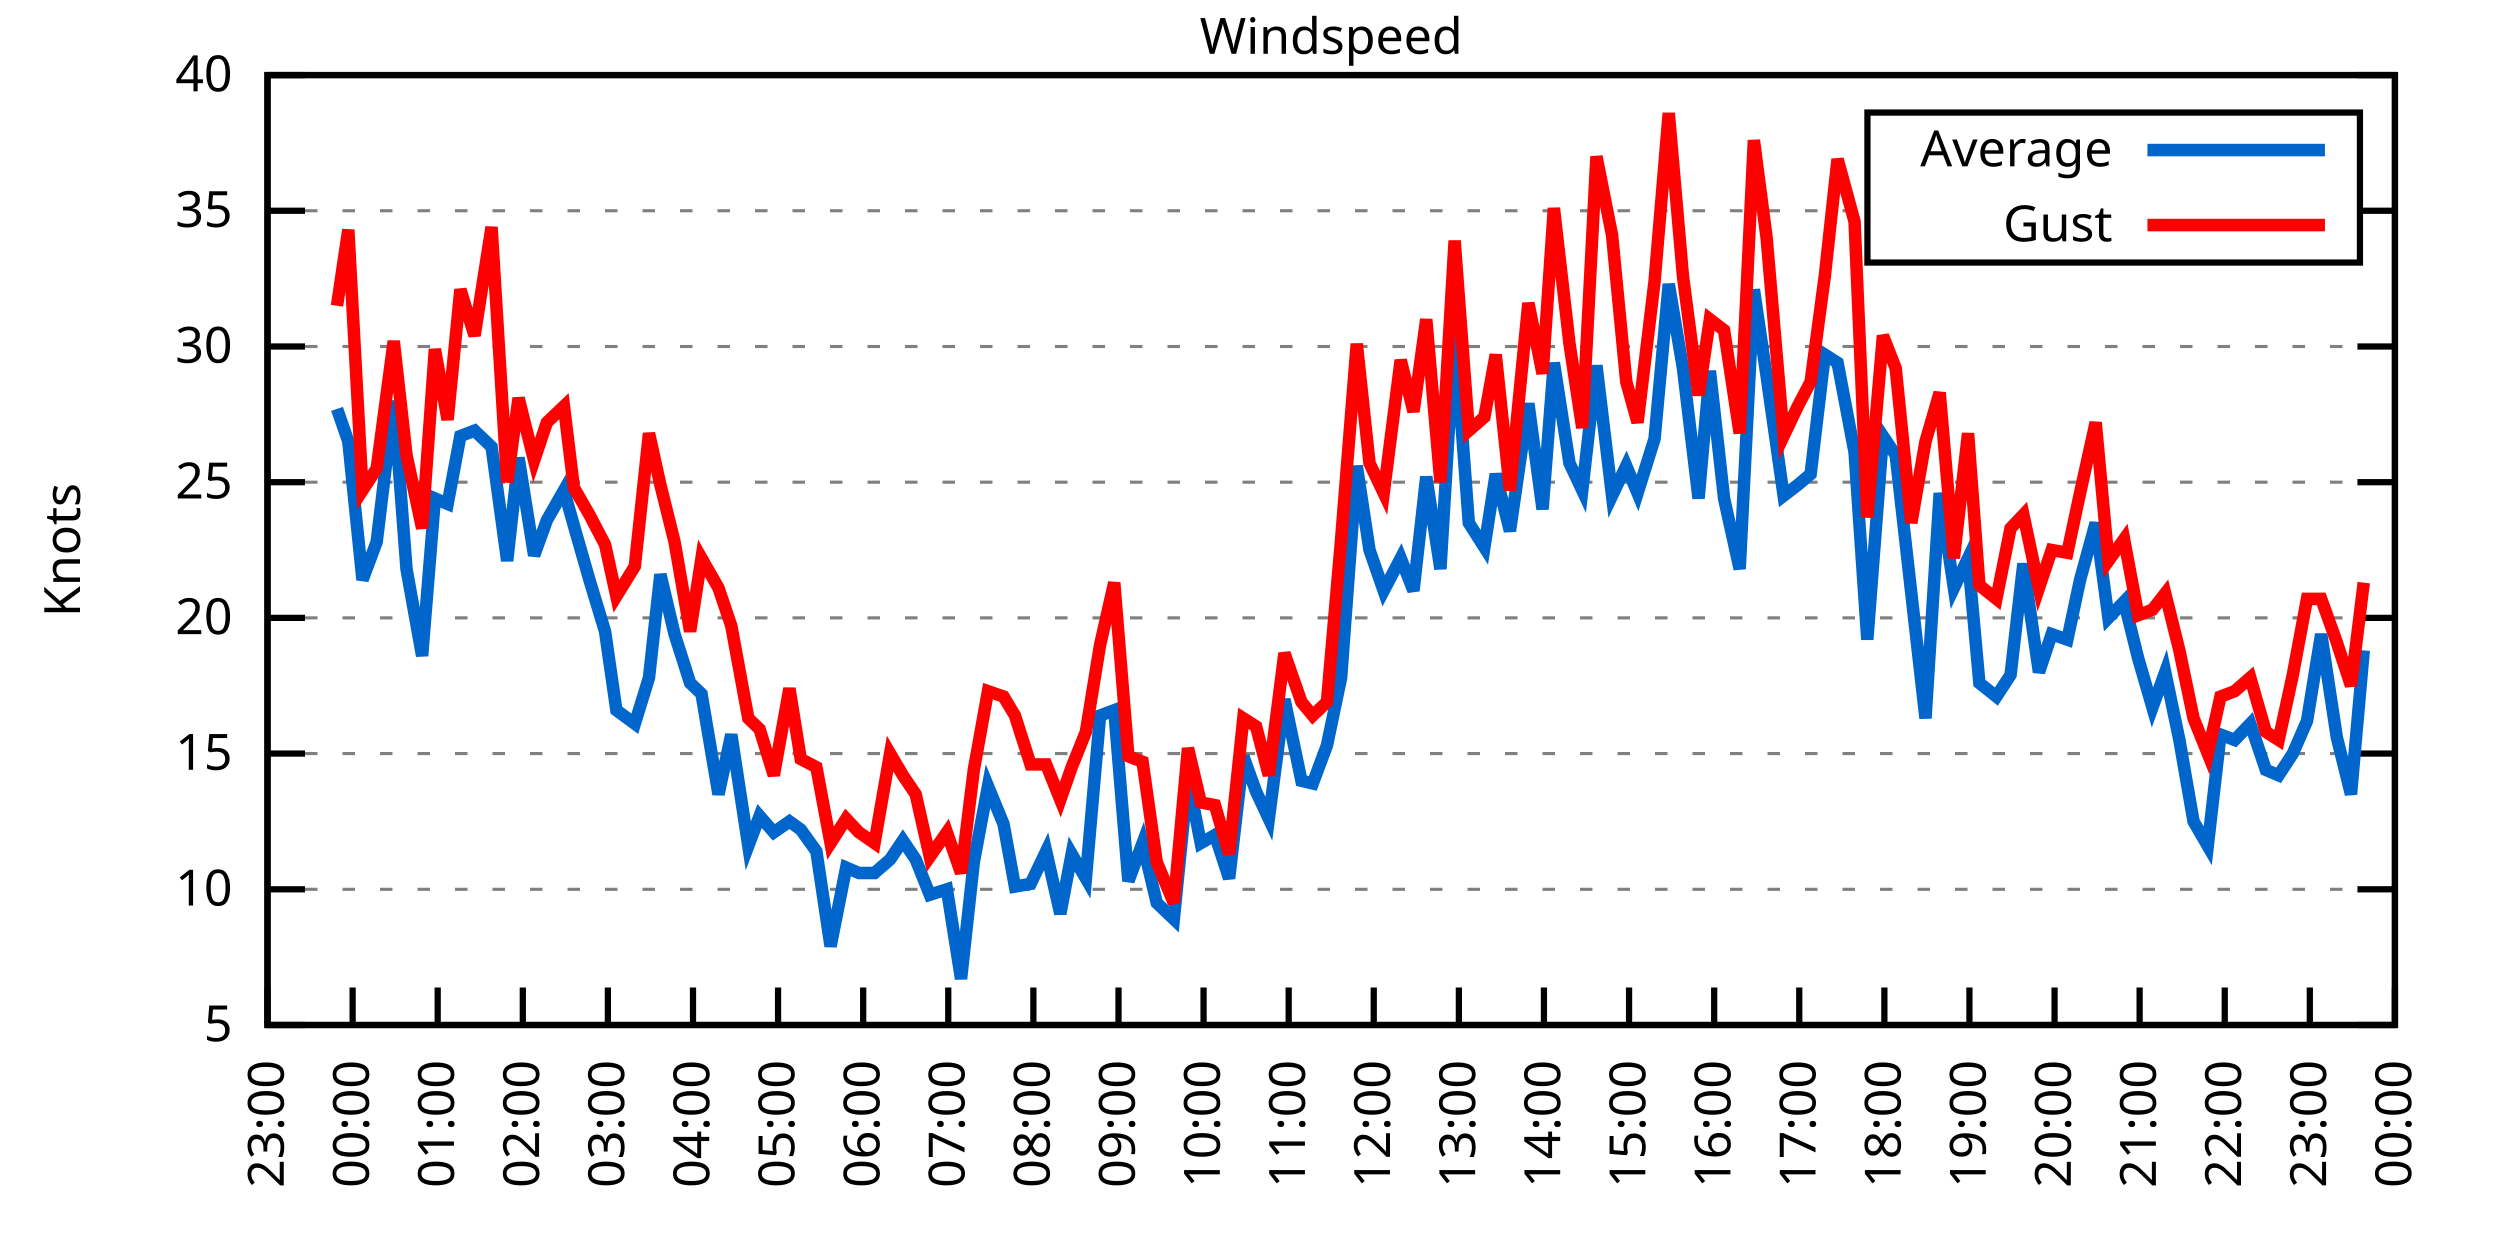
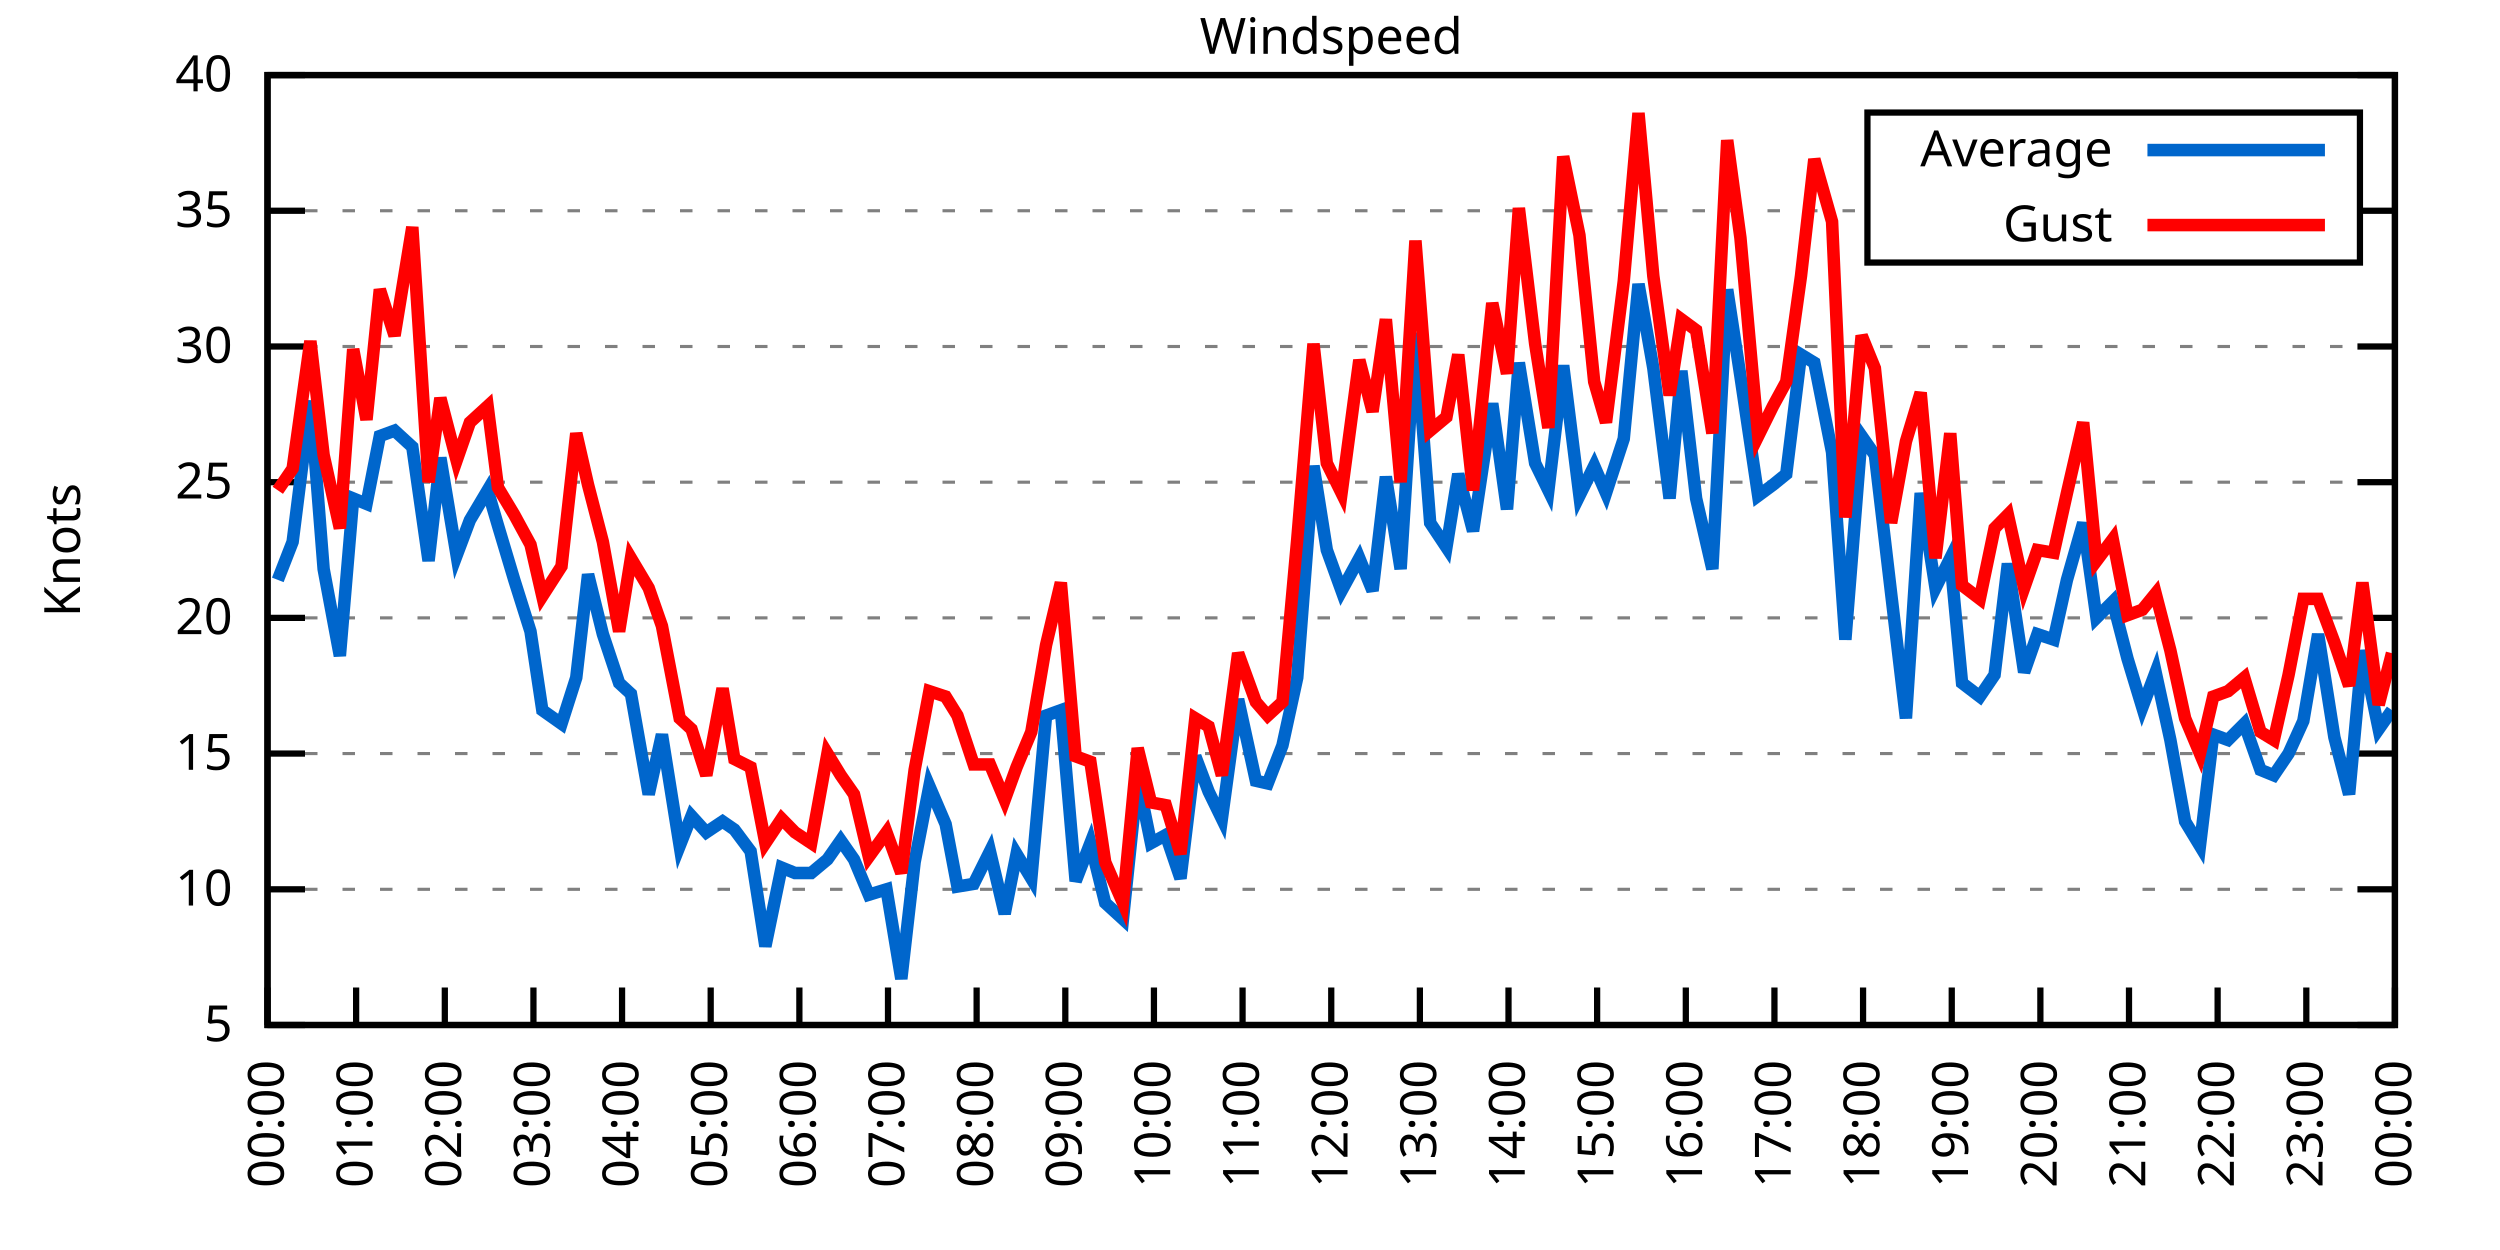
<svg xmlns="http://www.w3.org/2000/svg" xmlns:xlink="http://www.w3.org/1999/xlink" width="400" height="200" viewBox="0 0 400 200">
  <g id="gnuplot_canvas">
    <rect x="0" y="0" width="400" height="200" fill="none" />
    <defs>
      <circle id="gpDot" r="0.5" stroke-width="0.5" stroke="currentColor" />
      <path id="gpPt0" stroke-width="0.333" stroke="currentColor" d="M-1,0 h2 M0,-1 v2" />
      <path id="gpPt1" stroke-width="0.333" stroke="currentColor" d="M-1,-1 L1,1 M1,-1 L-1,1" />
      <path id="gpPt2" stroke-width="0.333" stroke="currentColor" d="M-1,0 L1,0 M0,-1 L0,1 M-1,-1 L1,1 M-1,1 L1,-1" />
      <rect id="gpPt3" stroke-width="0.333" stroke="currentColor" x="-1" y="-1" width="2" height="2" />
      <rect id="gpPt4" stroke-width="0.333" stroke="currentColor" fill="currentColor" x="-1" y="-1" width="2" height="2" />
      <circle id="gpPt5" stroke-width="0.333" stroke="currentColor" cx="0" cy="0" r="1" />
      <use xlink:href="#gpPt5" id="gpPt6" fill="currentColor" stroke="none" />
      <path id="gpPt7" stroke-width="0.333" stroke="currentColor" d="M0,-1.33 L-1.33,0.67 L1.33,0.67 z" />
      <use xlink:href="#gpPt7" id="gpPt8" fill="currentColor" stroke="none" />
      <use xlink:href="#gpPt7" id="gpPt9" stroke="currentColor" transform="rotate(180)" />
      <use xlink:href="#gpPt9" id="gpPt10" fill="currentColor" stroke="none" />
      <use xlink:href="#gpPt3" id="gpPt11" stroke="currentColor" transform="rotate(45)" />
      <use xlink:href="#gpPt11" id="gpPt12" fill="currentColor" stroke="none" />
      <path id="gpPt13" stroke-width="0.333" stroke="currentColor" d="M0,1.330 L1.265,0.411 L0.782,-1.067 L-0.782,-1.076 L-1.265,0.411 z" />
      <use xlink:href="#gpPt13" id="gpPt14" fill="currentColor" stroke="none" />
      <filter id="textbox" filterUnits="objectBoundingBox" x="0" y="0" height="1" width="1">
        <feFlood flood-color="white" flood-opacity="1" result="bgnd" />
        <feComposite in="SourceGraphic" in2="bgnd" operator="atop" />
      </filter>
      <filter id="greybox" filterUnits="objectBoundingBox" x="0" y="0" height="1" width="1">
        <feFlood flood-color="lightgrey" flood-opacity="1" result="grey" />
        <feComposite in="SourceGraphic" in2="grey" operator="atop" />
      </filter>
    </defs>
    <g fill="none" color="white" stroke="currentColor" stroke-width="1.00" stroke-linecap="butt" stroke-linejoin="miter">
</g>
    <g fill="none" color="black" stroke="currentColor" stroke-width="1.00" stroke-linecap="butt" stroke-linejoin="miter">
      <g stroke="none" shape-rendering="crispEdges">
        <polygon fill="rgb(255, 255, 255)" points="42.80,164.00 383.18,164.00 383.18,12.02 42.80,12.02 " />
      </g>
    </g>
    <g fill="none" color="black" stroke="currentColor" stroke-width="1.00" stroke-linecap="butt" stroke-linejoin="miter">
</g>
    <g fill="none" color="black" stroke="black" stroke-width="0.50" stroke-linecap="butt" stroke-linejoin="miter">
</g>
    <g fill="none" color="gray" stroke="currentColor" stroke-width="0.50" stroke-linecap="butt" stroke-linejoin="miter">
      <path stroke="gray" stroke-dasharray="2,4" class="gridline" d="M42.80,164.00 L383.19,164.00  " />
    </g>
    <g fill="none" color="gray" stroke="gray" stroke-width="1.00" stroke-linecap="butt" stroke-linejoin="miter">
</g>
    <g fill="none" color="black" stroke="currentColor" stroke-width="1.00" stroke-linecap="butt" stroke-linejoin="miter">
      <path stroke="black" d="M42.80,164.00 L48.80,164.00 M383.19,164.00 L377.19,164.00  " />
      <g transform="translate(37.20,166.60)" stroke="none" fill="black" font-family="Sans" font-size="8.00" text-anchor="end">
        <text>
          <tspan font-family="Sans"> 5</tspan>
        </text>
      </g>
    </g>
    <g fill="none" color="black" stroke="currentColor" stroke-width="1.00" stroke-linecap="butt" stroke-linejoin="miter">
</g>
    <g fill="none" color="black" stroke="black" stroke-width="0.50" stroke-linecap="butt" stroke-linejoin="miter">
</g>
    <g fill="none" color="gray" stroke="currentColor" stroke-width="0.50" stroke-linecap="butt" stroke-linejoin="miter">
      <path stroke="gray" stroke-dasharray="2,4" class="gridline" d="M42.80,142.29 L383.19,142.29  " />
    </g>
    <g fill="none" color="gray" stroke="gray" stroke-width="1.00" stroke-linecap="butt" stroke-linejoin="miter">
</g>
    <g fill="none" color="black" stroke="currentColor" stroke-width="1.00" stroke-linecap="butt" stroke-linejoin="miter">
      <path stroke="black" d="M42.80,142.29 L48.80,142.29 M383.19,142.29 L377.19,142.29  " />
      <g transform="translate(37.20,144.89)" stroke="none" fill="black" font-family="Sans" font-size="8.00" text-anchor="end">
        <text>
          <tspan font-family="Sans"> 10</tspan>
        </text>
      </g>
    </g>
    <g fill="none" color="black" stroke="currentColor" stroke-width="1.00" stroke-linecap="butt" stroke-linejoin="miter">
</g>
    <g fill="none" color="black" stroke="black" stroke-width="0.50" stroke-linecap="butt" stroke-linejoin="miter">
</g>
    <g fill="none" color="gray" stroke="currentColor" stroke-width="0.50" stroke-linecap="butt" stroke-linejoin="miter">
      <path stroke="gray" stroke-dasharray="2,4" class="gridline" d="M42.80,120.57 L383.19,120.57  " />
    </g>
    <g fill="none" color="gray" stroke="gray" stroke-width="1.00" stroke-linecap="butt" stroke-linejoin="miter">
</g>
    <g fill="none" color="black" stroke="currentColor" stroke-width="1.00" stroke-linecap="butt" stroke-linejoin="miter">
      <path stroke="black" d="M42.80,120.57 L48.80,120.57 M383.19,120.57 L377.19,120.57  " />
      <g transform="translate(37.20,123.17)" stroke="none" fill="black" font-family="Sans" font-size="8.00" text-anchor="end">
        <text>
          <tspan font-family="Sans"> 15</tspan>
        </text>
      </g>
    </g>
    <g fill="none" color="black" stroke="currentColor" stroke-width="1.00" stroke-linecap="butt" stroke-linejoin="miter">
</g>
    <g fill="none" color="black" stroke="black" stroke-width="0.50" stroke-linecap="butt" stroke-linejoin="miter">
</g>
    <g fill="none" color="gray" stroke="currentColor" stroke-width="0.50" stroke-linecap="butt" stroke-linejoin="miter">
      <path stroke="gray" stroke-dasharray="2,4" class="gridline" d="M42.80,98.86 L383.19,98.86  " />
    </g>
    <g fill="none" color="gray" stroke="gray" stroke-width="1.00" stroke-linecap="butt" stroke-linejoin="miter">
</g>
    <g fill="none" color="black" stroke="currentColor" stroke-width="1.00" stroke-linecap="butt" stroke-linejoin="miter">
      <path stroke="black" d="M42.80,98.86 L48.80,98.86 M383.19,98.86 L377.19,98.86  " />
      <g transform="translate(37.20,101.46)" stroke="none" fill="black" font-family="Sans" font-size="8.00" text-anchor="end">
        <text>
          <tspan font-family="Sans"> 20</tspan>
        </text>
      </g>
    </g>
    <g fill="none" color="black" stroke="currentColor" stroke-width="1.00" stroke-linecap="butt" stroke-linejoin="miter">
</g>
    <g fill="none" color="black" stroke="black" stroke-width="0.50" stroke-linecap="butt" stroke-linejoin="miter">
</g>
    <g fill="none" color="gray" stroke="currentColor" stroke-width="0.50" stroke-linecap="butt" stroke-linejoin="miter">
      <path stroke="gray" stroke-dasharray="2,4" class="gridline" d="M42.80,77.15 L383.19,77.15  " />
    </g>
    <g fill="none" color="gray" stroke="gray" stroke-width="1.00" stroke-linecap="butt" stroke-linejoin="miter">
</g>
    <g fill="none" color="black" stroke="currentColor" stroke-width="1.00" stroke-linecap="butt" stroke-linejoin="miter">
      <path stroke="black" d="M42.80,77.15 L48.80,77.15 M383.19,77.15 L377.19,77.15  " />
      <g transform="translate(37.20,79.75)" stroke="none" fill="black" font-family="Sans" font-size="8.00" text-anchor="end">
        <text>
          <tspan font-family="Sans"> 25</tspan>
        </text>
      </g>
    </g>
    <g fill="none" color="black" stroke="currentColor" stroke-width="1.00" stroke-linecap="butt" stroke-linejoin="miter">
</g>
    <g fill="none" color="black" stroke="black" stroke-width="0.50" stroke-linecap="butt" stroke-linejoin="miter">
</g>
    <g fill="none" color="gray" stroke="currentColor" stroke-width="0.50" stroke-linecap="butt" stroke-linejoin="miter">
      <path stroke="gray" stroke-dasharray="2,4" class="gridline" d="M42.80,55.44 L383.19,55.44  " />
    </g>
    <g fill="none" color="gray" stroke="gray" stroke-width="1.00" stroke-linecap="butt" stroke-linejoin="miter">
</g>
    <g fill="none" color="black" stroke="currentColor" stroke-width="1.00" stroke-linecap="butt" stroke-linejoin="miter">
      <path stroke="black" d="M42.80,55.44 L48.80,55.44 M383.19,55.44 L377.19,55.44  " />
      <g transform="translate(37.20,58.04)" stroke="none" fill="black" font-family="Sans" font-size="8.00" text-anchor="end">
        <text>
          <tspan font-family="Sans"> 30</tspan>
        </text>
      </g>
    </g>
    <g fill="none" color="black" stroke="currentColor" stroke-width="1.00" stroke-linecap="butt" stroke-linejoin="miter">
</g>
    <g fill="none" color="black" stroke="black" stroke-width="0.50" stroke-linecap="butt" stroke-linejoin="miter">
</g>
    <g fill="none" color="gray" stroke="currentColor" stroke-width="0.50" stroke-linecap="butt" stroke-linejoin="miter">
      <path stroke="gray" stroke-dasharray="2,4" class="gridline" d="M42.80,33.72 L298.79,33.72 M377.59,33.72 L383.19,33.72  " />
    </g>
    <g fill="none" color="gray" stroke="gray" stroke-width="1.00" stroke-linecap="butt" stroke-linejoin="miter">
</g>
    <g fill="none" color="black" stroke="currentColor" stroke-width="1.00" stroke-linecap="butt" stroke-linejoin="miter">
      <path stroke="black" d="M42.80,33.72 L48.80,33.72 M383.19,33.72 L377.19,33.72  " />
      <g transform="translate(37.20,36.32)" stroke="none" fill="black" font-family="Sans" font-size="8.00" text-anchor="end">
        <text>
          <tspan font-family="Sans"> 35</tspan>
        </text>
      </g>
    </g>
    <g fill="none" color="black" stroke="currentColor" stroke-width="1.00" stroke-linecap="butt" stroke-linejoin="miter">
</g>
    <g fill="none" color="black" stroke="black" stroke-width="0.50" stroke-linecap="butt" stroke-linejoin="miter">
</g>
    <g fill="none" color="gray" stroke="currentColor" stroke-width="0.50" stroke-linecap="butt" stroke-linejoin="miter">
      <path stroke="gray" stroke-dasharray="2,4" class="gridline" d="M42.80,12.01 L383.19,12.01  " />
    </g>
    <g fill="none" color="gray" stroke="gray" stroke-width="1.00" stroke-linecap="butt" stroke-linejoin="miter">
</g>
    <g fill="none" color="black" stroke="currentColor" stroke-width="1.00" stroke-linecap="butt" stroke-linejoin="miter">
      <path stroke="black" d="M42.80,12.01 L48.80,12.01 M383.19,12.01 L377.19,12.01  " />
      <g transform="translate(37.20,14.61)" stroke="none" fill="black" font-family="Sans" font-size="8.00" text-anchor="end">
        <text>
          <tspan font-family="Sans"> 40</tspan>
        </text>
      </g>
    </g>
    <g fill="none" color="black" stroke="currentColor" stroke-width="1.00" stroke-linecap="butt" stroke-linejoin="miter">
      <path stroke="black" d="M42.80,164.00 L42.80,158.00  " />
      <g transform="translate(45.40,169.60) rotate(270.00)" stroke="none" fill="black" font-family="Sans" font-size="8.00" text-anchor="end">
        <text>
-           <tspan font-family="Sans">23:00</tspan>
-         </text>
-       </g>
-     </g>
-     <g fill="none" color="black" stroke="currentColor" stroke-width="1.00" stroke-linecap="butt" stroke-linejoin="miter">
-       <path stroke="black" d="M56.42,164.00 L56.42,158.00  " />
-       <g transform="translate(59.02,169.60) rotate(270.00)" stroke="none" fill="black" font-family="Sans" font-size="8.00" text-anchor="end">
-         <text>
          <tspan font-family="Sans">00:00</tspan>
        </text>
      </g>
    </g>
    <g fill="none" color="black" stroke="currentColor" stroke-width="1.00" stroke-linecap="butt" stroke-linejoin="miter">
-       <path stroke="black" d="M70.03,164.00 L70.03,158.00  " />
-       <g transform="translate(72.63,169.60) rotate(270.00)" stroke="none" fill="black" font-family="Sans" font-size="8.00" text-anchor="end">
+       <path stroke="black" d="M56.98,164.00 L56.98,158.00  " />
+       <g transform="translate(59.58,169.60) rotate(270.00)" stroke="none" fill="black" font-family="Sans" font-size="8.00" text-anchor="end">
        <text>
          <tspan font-family="Sans">01:00</tspan>
        </text>
      </g>
    </g>
    <g fill="none" color="black" stroke="currentColor" stroke-width="1.00" stroke-linecap="butt" stroke-linejoin="miter">
-       <path stroke="black" d="M83.65,164.00 L83.65,158.00  " />
-       <g transform="translate(86.25,169.60) rotate(270.00)" stroke="none" fill="black" font-family="Sans" font-size="8.00" text-anchor="end">
+       <path stroke="black" d="M71.17,164.00 L71.17,158.00  " />
+       <g transform="translate(73.77,169.60) rotate(270.00)" stroke="none" fill="black" font-family="Sans" font-size="8.00" text-anchor="end">
        <text>
          <tspan font-family="Sans">02:00</tspan>
        </text>
      </g>
    </g>
    <g fill="none" color="black" stroke="currentColor" stroke-width="1.00" stroke-linecap="butt" stroke-linejoin="miter">
-       <path stroke="black" d="M97.26,164.00 L97.26,158.00  " />
-       <g transform="translate(99.86,169.60) rotate(270.00)" stroke="none" fill="black" font-family="Sans" font-size="8.00" text-anchor="end">
+       <path stroke="black" d="M85.35,164.00 L85.35,158.00  " />
+       <g transform="translate(87.95,169.60) rotate(270.00)" stroke="none" fill="black" font-family="Sans" font-size="8.00" text-anchor="end">
        <text>
          <tspan font-family="Sans">03:00</tspan>
        </text>
      </g>
    </g>
    <g fill="none" color="black" stroke="currentColor" stroke-width="1.00" stroke-linecap="butt" stroke-linejoin="miter">
-       <path stroke="black" d="M110.88,164.00 L110.88,158.00  " />
-       <g transform="translate(113.48,169.60) rotate(270.00)" stroke="none" fill="black" font-family="Sans" font-size="8.00" text-anchor="end">
+       <path stroke="black" d="M99.53,164.00 L99.53,158.00  " />
+       <g transform="translate(102.13,169.60) rotate(270.00)" stroke="none" fill="black" font-family="Sans" font-size="8.00" text-anchor="end">
        <text>
          <tspan font-family="Sans">04:00</tspan>
        </text>
      </g>
    </g>
    <g fill="none" color="black" stroke="currentColor" stroke-width="1.00" stroke-linecap="butt" stroke-linejoin="miter">
-       <path stroke="black" d="M124.49,164.00 L124.49,158.00  " />
-       <g transform="translate(127.09,169.60) rotate(270.00)" stroke="none" fill="black" font-family="Sans" font-size="8.00" text-anchor="end">
+       <path stroke="black" d="M113.71,164.00 L113.71,158.00  " />
+       <g transform="translate(116.31,169.60) rotate(270.00)" stroke="none" fill="black" font-family="Sans" font-size="8.00" text-anchor="end">
        <text>
          <tspan font-family="Sans">05:00</tspan>
        </text>
      </g>
    </g>
    <g fill="none" color="black" stroke="currentColor" stroke-width="1.00" stroke-linecap="butt" stroke-linejoin="miter">
-       <path stroke="black" d="M138.11,164.00 L138.11,158.00  " />
-       <g transform="translate(140.71,169.60) rotate(270.00)" stroke="none" fill="black" font-family="Sans" font-size="8.00" text-anchor="end">
+       <path stroke="black" d="M127.90,164.00 L127.90,158.00  " />
+       <g transform="translate(130.50,169.60) rotate(270.00)" stroke="none" fill="black" font-family="Sans" font-size="8.00" text-anchor="end">
        <text>
          <tspan font-family="Sans">06:00</tspan>
        </text>
      </g>
    </g>
    <g fill="none" color="black" stroke="currentColor" stroke-width="1.00" stroke-linecap="butt" stroke-linejoin="miter">
-       <path stroke="black" d="M151.72,164.00 L151.72,158.00  " />
-       <g transform="translate(154.32,169.60) rotate(270.00)" stroke="none" fill="black" font-family="Sans" font-size="8.00" text-anchor="end">
+       <path stroke="black" d="M142.08,164.00 L142.08,158.00  " />
+       <g transform="translate(144.68,169.60) rotate(270.00)" stroke="none" fill="black" font-family="Sans" font-size="8.00" text-anchor="end">
        <text>
          <tspan font-family="Sans">07:00</tspan>
        </text>
      </g>
    </g>
    <g fill="none" color="black" stroke="currentColor" stroke-width="1.00" stroke-linecap="butt" stroke-linejoin="miter">
-       <path stroke="black" d="M165.34,164.00 L165.34,158.00  " />
-       <g transform="translate(167.94,169.60) rotate(270.00)" stroke="none" fill="black" font-family="Sans" font-size="8.00" text-anchor="end">
+       <path stroke="black" d="M156.26,164.00 L156.26,158.00  " />
+       <g transform="translate(158.86,169.60) rotate(270.00)" stroke="none" fill="black" font-family="Sans" font-size="8.00" text-anchor="end">
        <text>
          <tspan font-family="Sans">08:00</tspan>
        </text>
      </g>
    </g>
    <g fill="none" color="black" stroke="currentColor" stroke-width="1.00" stroke-linecap="butt" stroke-linejoin="miter">
-       <path stroke="black" d="M178.96,164.00 L178.96,158.00  " />
-       <g transform="translate(181.56,169.60) rotate(270.00)" stroke="none" fill="black" font-family="Sans" font-size="8.00" text-anchor="end">
+       <path stroke="black" d="M170.45,164.00 L170.45,158.00  " />
+       <g transform="translate(173.05,169.60) rotate(270.00)" stroke="none" fill="black" font-family="Sans" font-size="8.00" text-anchor="end">
        <text>
          <tspan font-family="Sans">09:00</tspan>
        </text>
      </g>
    </g>
    <g fill="none" color="black" stroke="currentColor" stroke-width="1.00" stroke-linecap="butt" stroke-linejoin="miter">
-       <path stroke="black" d="M192.57,164.00 L192.57,158.00  " />
-       <g transform="translate(195.17,169.60) rotate(270.00)" stroke="none" fill="black" font-family="Sans" font-size="8.00" text-anchor="end">
+       <path stroke="black" d="M184.63,164.00 L184.63,158.00  " />
+       <g transform="translate(187.23,169.60) rotate(270.00)" stroke="none" fill="black" font-family="Sans" font-size="8.00" text-anchor="end">
        <text>
          <tspan font-family="Sans">10:00</tspan>
        </text>
      </g>
    </g>
    <g fill="none" color="black" stroke="currentColor" stroke-width="1.00" stroke-linecap="butt" stroke-linejoin="miter">
-       <path stroke="black" d="M206.19,164.00 L206.19,158.00  " />
-       <g transform="translate(208.79,169.60) rotate(270.00)" stroke="none" fill="black" font-family="Sans" font-size="8.00" text-anchor="end">
+       <path stroke="black" d="M198.81,164.00 L198.81,158.00  " />
+       <g transform="translate(201.41,169.60) rotate(270.00)" stroke="none" fill="black" font-family="Sans" font-size="8.00" text-anchor="end">
        <text>
          <tspan font-family="Sans">11:00</tspan>
        </text>
      </g>
    </g>
    <g fill="none" color="black" stroke="currentColor" stroke-width="1.00" stroke-linecap="butt" stroke-linejoin="miter">
-       <path stroke="black" d="M219.80,164.00 L219.80,158.00  " />
-       <g transform="translate(222.40,169.60) rotate(270.00)" stroke="none" fill="black" font-family="Sans" font-size="8.00" text-anchor="end">
+       <path stroke="black" d="M213.00,164.00 L213.00,158.00  " />
+       <g transform="translate(215.60,169.60) rotate(270.00)" stroke="none" fill="black" font-family="Sans" font-size="8.00" text-anchor="end">
        <text>
          <tspan font-family="Sans">12:00</tspan>
        </text>
      </g>
    </g>
    <g fill="none" color="black" stroke="currentColor" stroke-width="1.00" stroke-linecap="butt" stroke-linejoin="miter">
-       <path stroke="black" d="M233.42,164.00 L233.42,158.00  " />
-       <g transform="translate(236.02,169.60) rotate(270.00)" stroke="none" fill="black" font-family="Sans" font-size="8.00" text-anchor="end">
+       <path stroke="black" d="M227.18,164.00 L227.18,158.00  " />
+       <g transform="translate(229.78,169.60) rotate(270.00)" stroke="none" fill="black" font-family="Sans" font-size="8.00" text-anchor="end">
        <text>
          <tspan font-family="Sans">13:00</tspan>
        </text>
      </g>
    </g>
    <g fill="none" color="black" stroke="currentColor" stroke-width="1.00" stroke-linecap="butt" stroke-linejoin="miter">
-       <path stroke="black" d="M247.03,164.00 L247.03,158.00  " />
-       <g transform="translate(249.63,169.60) rotate(270.00)" stroke="none" fill="black" font-family="Sans" font-size="8.00" text-anchor="end">
+       <path stroke="black" d="M241.36,164.00 L241.36,158.00  " />
+       <g transform="translate(243.96,169.60) rotate(270.00)" stroke="none" fill="black" font-family="Sans" font-size="8.00" text-anchor="end">
        <text>
          <tspan font-family="Sans">14:00</tspan>
        </text>
      </g>
    </g>
    <g fill="none" color="black" stroke="currentColor" stroke-width="1.00" stroke-linecap="butt" stroke-linejoin="miter">
-       <path stroke="black" d="M260.65,164.00 L260.65,158.00  " />
-       <g transform="translate(263.25,169.60) rotate(270.00)" stroke="none" fill="black" font-family="Sans" font-size="8.00" text-anchor="end">
+       <path stroke="black" d="M255.54,164.00 L255.54,158.00  " />
+       <g transform="translate(258.14,169.60) rotate(270.00)" stroke="none" fill="black" font-family="Sans" font-size="8.00" text-anchor="end">
        <text>
          <tspan font-family="Sans">15:00</tspan>
        </text>
      </g>
    </g>
    <g fill="none" color="black" stroke="currentColor" stroke-width="1.00" stroke-linecap="butt" stroke-linejoin="miter">
-       <path stroke="black" d="M274.27,164.00 L274.27,158.00  " />
-       <g transform="translate(276.87,169.60) rotate(270.00)" stroke="none" fill="black" font-family="Sans" font-size="8.00" text-anchor="end">
+       <path stroke="black" d="M269.73,164.00 L269.73,158.00  " />
+       <g transform="translate(272.33,169.60) rotate(270.00)" stroke="none" fill="black" font-family="Sans" font-size="8.00" text-anchor="end">
        <text>
          <tspan font-family="Sans">16:00</tspan>
        </text>
      </g>
    </g>
    <g fill="none" color="black" stroke="currentColor" stroke-width="1.00" stroke-linecap="butt" stroke-linejoin="miter">
-       <path stroke="black" d="M287.88,164.00 L287.88,158.00  " />
-       <g transform="translate(290.48,169.60) rotate(270.00)" stroke="none" fill="black" font-family="Sans" font-size="8.00" text-anchor="end">
+       <path stroke="black" d="M283.91,164.00 L283.91,158.00  " />
+       <g transform="translate(286.51,169.60) rotate(270.00)" stroke="none" fill="black" font-family="Sans" font-size="8.00" text-anchor="end">
        <text>
          <tspan font-family="Sans">17:00</tspan>
        </text>
      </g>
    </g>
    <g fill="none" color="black" stroke="currentColor" stroke-width="1.00" stroke-linecap="butt" stroke-linejoin="miter">
-       <path stroke="black" d="M301.50,164.00 L301.50,158.00  " />
-       <g transform="translate(304.10,169.60) rotate(270.00)" stroke="none" fill="black" font-family="Sans" font-size="8.00" text-anchor="end">
+       <path stroke="black" d="M298.09,164.00 L298.09,158.00  " />
+       <g transform="translate(300.69,169.60) rotate(270.00)" stroke="none" fill="black" font-family="Sans" font-size="8.00" text-anchor="end">
        <text>
          <tspan font-family="Sans">18:00</tspan>
        </text>
      </g>
    </g>
    <g fill="none" color="black" stroke="currentColor" stroke-width="1.00" stroke-linecap="butt" stroke-linejoin="miter">
-       <path stroke="black" d="M315.11,164.00 L315.11,158.00  " />
-       <g transform="translate(317.71,169.60) rotate(270.00)" stroke="none" fill="black" font-family="Sans" font-size="8.00" text-anchor="end">
+       <path stroke="black" d="M312.28,164.00 L312.28,158.00  " />
+       <g transform="translate(314.88,169.60) rotate(270.00)" stroke="none" fill="black" font-family="Sans" font-size="8.00" text-anchor="end">
        <text>
          <tspan font-family="Sans">19:00</tspan>
        </text>
      </g>
    </g>
    <g fill="none" color="black" stroke="currentColor" stroke-width="1.00" stroke-linecap="butt" stroke-linejoin="miter">
-       <path stroke="black" d="M328.73,164.00 L328.73,158.00  " />
-       <g transform="translate(331.33,169.60) rotate(270.00)" stroke="none" fill="black" font-family="Sans" font-size="8.00" text-anchor="end">
+       <path stroke="black" d="M326.46,164.00 L326.46,158.00  " />
+       <g transform="translate(329.06,169.60) rotate(270.00)" stroke="none" fill="black" font-family="Sans" font-size="8.00" text-anchor="end">
        <text>
          <tspan font-family="Sans">20:00</tspan>
        </text>
      </g>
    </g>
    <g fill="none" color="black" stroke="currentColor" stroke-width="1.00" stroke-linecap="butt" stroke-linejoin="miter">
-       <path stroke="black" d="M342.34,164.00 L342.34,158.00  " />
-       <g transform="translate(344.94,169.60) rotate(270.00)" stroke="none" fill="black" font-family="Sans" font-size="8.00" text-anchor="end">
+       <path stroke="black" d="M340.64,164.00 L340.64,158.00  " />
+       <g transform="translate(343.24,169.60) rotate(270.00)" stroke="none" fill="black" font-family="Sans" font-size="8.00" text-anchor="end">
        <text>
          <tspan font-family="Sans">21:00</tspan>
        </text>
      </g>
    </g>
    <g fill="none" color="black" stroke="currentColor" stroke-width="1.00" stroke-linecap="butt" stroke-linejoin="miter">
-       <path stroke="black" d="M355.96,164.00 L355.96,158.00  " />
-       <g transform="translate(358.56,169.60) rotate(270.00)" stroke="none" fill="black" font-family="Sans" font-size="8.00" text-anchor="end">
+       <path stroke="black" d="M354.82,164.00 L354.82,158.00  " />
+       <g transform="translate(357.42,169.60) rotate(270.00)" stroke="none" fill="black" font-family="Sans" font-size="8.00" text-anchor="end">
        <text>
          <tspan font-family="Sans">22:00</tspan>
        </text>
      </g>
    </g>
    <g fill="none" color="black" stroke="currentColor" stroke-width="1.00" stroke-linecap="butt" stroke-linejoin="miter">
-       <path stroke="black" d="M369.57,164.00 L369.57,158.00  " />
-       <g transform="translate(372.17,169.60) rotate(270.00)" stroke="none" fill="black" font-family="Sans" font-size="8.00" text-anchor="end">
+       <path stroke="black" d="M369.01,164.00 L369.01,158.00  " />
+       <g transform="translate(371.61,169.60) rotate(270.00)" stroke="none" fill="black" font-family="Sans" font-size="8.00" text-anchor="end">
        <text>
          <tspan font-family="Sans">23:00</tspan>
        </text>
      </g>
    </g>
    <g fill="none" color="black" stroke="currentColor" stroke-width="1.00" stroke-linecap="butt" stroke-linejoin="miter">
      <path stroke="black" d="M383.19,164.00 L383.19,158.00  " />
      <g transform="translate(385.79,169.60) rotate(270.00)" stroke="none" fill="black" font-family="Sans" font-size="8.00" text-anchor="end">
        <text>
          <tspan font-family="Sans">00:00</tspan>
        </text>
      </g>
    </g>
    <g fill="none" color="black" stroke="currentColor" stroke-width="1.00" stroke-linecap="butt" stroke-linejoin="miter">
</g>
    <g fill="none" color="black" stroke="currentColor" stroke-width="1.00" stroke-linecap="butt" stroke-linejoin="miter">
      <path stroke="black" d="M42.80,12.01 L42.80,164.00 L383.19,164.00 L383.19,12.01 L42.80,12.01 Z  " />
    </g>
    <g fill="none" color="black" stroke="currentColor" stroke-width="1.00" stroke-linecap="butt" stroke-linejoin="miter">
</g>
    <g fill="none" color="black" stroke="currentColor" stroke-width="1.00" stroke-linecap="butt" stroke-linejoin="miter">
      <path stroke="black" d="M298.79,42.01 L298.79,18.01 L377.59,18.01 L377.59,42.01 L298.79,42.01 Z  " />
    </g>
    <g id="Windspeed_plot_1">
      <g fill="none" color="white" stroke="black" stroke-width="2.00" stroke-linecap="butt" stroke-linejoin="miter">
</g>
      <g fill="none" color="black" stroke="currentColor" stroke-width="2.00" stroke-linecap="butt" stroke-linejoin="miter">
        <g transform="translate(337.99,26.61)" stroke="none" fill="black" font-family="Sans" font-size="8.00" text-anchor="end">
          <text>
            <tspan font-family="Sans">Average</tspan>
          </text>
        </g>
      </g>
      <g fill="none" color="black" stroke="currentColor" stroke-width="2.00" stroke-linecap="butt" stroke-linejoin="miter">
-         <path stroke="rgb(  0, 102, 204)" d="M343.59,24.01 L371.99,24.01 M53.92,65.42 L55.73,70.63 L58.00,92.78 L60.27,86.70 L63.00,64.12 L65.04,91.04   L67.54,104.94 L69.58,79.75 L71.62,80.62 L73.66,69.77 L75.93,68.90 L78.65,71.50 L81.15,89.74 L82.97,73.24   L85.46,88.87 L87.50,83.23 L90.23,78.45 L91.82,84.10 L94.31,92.78 L96.81,101.03 L98.62,113.63 L101.57,115.80   L103.84,108.42 L105.66,91.91 L107.93,101.47 L110.42,109.28 L112.24,111.02 L114.96,127.09 L117.01,117.53 L119.73,135.34   L121.54,130.56 L123.81,133.17 L126.31,131.43 L128.12,132.73 L130.62,136.21 L132.89,151.41 L135.39,138.81 L137.43,139.68   L139.92,139.68 L142.42,137.51 L144.46,134.47 L146.51,137.51 L148.77,143.16 L151.50,142.29 L153.77,156.62 L155.81,137.94   L158.08,125.79 L160.57,131.86 L162.39,141.85 L164.89,141.42 L167.38,136.21 L169.65,146.20 L171.47,136.64 L173.74,140.55   L176.01,114.49 L178.28,113.63 L180.54,140.98 L182.81,134.90 L185.08,144.46 L187.81,147.06 L190.08,124.48 L192.12,134.90   L194.39,133.60 L196.66,140.55 L198.93,121.01 L200.97,126.65 L203.01,131.00 L205.51,111.89 L208.23,124.92 L210.04,125.35   L212.31,119.27 L214.58,108.42 L217.08,74.54 L219.12,88.00 L221.39,94.52 L224.11,89.31 L226.16,94.52 L228.20,76.28   L230.47,91.04 L232.74,53.26 L235.01,83.66 L237.50,87.57 L239.32,75.85 L241.59,84.97 L244.54,64.56 L246.81,81.49   L248.62,58.04 L251.12,74.11 L253.16,78.45 L255.43,58.48 L257.93,79.32 L260.20,74.54 L262.01,78.89 L264.73,70.20   L267.00,45.45 L269.27,58.91 L271.77,79.75 L273.58,59.34 L275.85,79.75 L278.35,91.04 L280.62,46.32 L282.66,60.21   L285.38,79.32 L287.65,77.58 L289.70,75.85 L291.97,56.74 L294.01,58.04 L296.73,72.37 L298.77,102.34 L301.27,69.77   L303.31,72.81 L305.81,94.95 L308.08,114.93 L310.35,78.89 L312.62,94.08 L314.89,89.31 L316.70,109.28 L319.42,111.45   L321.69,107.98 L323.74,90.18 L326.23,107.55 L328.27,101.47 L330.77,102.34 L332.81,92.78 L335.31,83.66 L337.35,98.86   L339.85,96.26 L342.12,105.38 L344.39,113.19 L346.43,107.55 L348.70,118.40 L350.97,131.43 L353.24,135.34 L355.28,117.53   L357.55,118.40 L360.04,115.80 L362.54,123.18 L364.58,124.05 L366.85,120.57 L369.12,115.36 L371.39,101.47 L373.89,117.97   L376.16,127.09 L378.20,104.07  " />
+         <path stroke="rgb(  0, 102, 204)" d="M343.59,24.01 L371.99,24.01 M44.45,92.78 L46.82,86.70 L49.66,64.12 L51.78,91.04 L54.38,104.94 L56.51,79.75   L58.64,80.62 L60.77,69.77 L63.13,68.90 L65.97,71.50 L68.57,89.74 L70.46,73.24 L73.06,88.87 L75.18,83.23   L78.02,78.45 L79.68,84.10 L82.28,92.78 L84.88,101.03 L86.77,113.63 L89.84,115.80 L92.20,108.42 L94.09,91.91   L96.46,101.47 L99.06,109.28 L100.95,111.02 L103.79,127.09 L105.91,117.53 L108.75,135.34 L110.64,130.56 L113.01,133.17   L115.61,131.43 L117.50,132.73 L120.10,136.21 L122.46,151.41 L125.06,138.81 L127.19,139.68 L129.79,139.68 L132.39,137.51   L134.52,134.47 L136.64,137.51 L139.01,143.16 L141.84,142.29 L144.21,156.62 L146.34,137.94 L148.70,125.79 L151.30,131.86   L153.19,141.85 L155.79,141.42 L158.39,136.21 L160.75,146.20 L162.65,136.64 L165.01,140.55 L167.37,114.49 L169.74,113.63   L172.10,140.98 L174.46,134.90 L176.83,144.46 L179.67,147.06 L182.03,124.48 L184.16,134.90 L186.52,133.60 L188.88,140.55   L191.25,121.01 L193.38,126.65 L195.50,131.00 L198.10,111.89 L200.94,124.92 L202.83,125.35 L205.19,119.27 L207.56,108.42   L210.16,74.54 L212.29,88.00 L214.65,94.52 L217.49,89.31 L219.61,94.52 L221.74,76.28 L224.10,91.04 L226.47,53.26   L228.83,83.66 L231.43,87.57 L233.32,75.85 L235.69,84.97 L238.76,64.56 L241.12,81.49 L243.02,58.04 L245.62,74.11   L247.74,78.45 L250.11,58.48 L252.71,79.32 L255.07,74.54 L256.96,78.89 L259.80,70.20 L262.16,45.45 L264.53,58.91   L267.13,79.75 L269.02,59.34 L271.38,79.75 L273.98,91.04 L276.35,46.32 L278.47,60.21 L281.31,79.32 L283.67,77.58   L285.80,75.85 L288.16,56.74 L290.29,58.04 L293.13,72.37 L295.26,102.34 L297.86,69.77 L299.98,72.81 L302.58,94.95   L304.95,114.93 L307.31,78.89 L309.68,94.08 L312.04,89.31 L313.93,109.28 L316.77,111.45 L319.13,107.98 L321.26,90.18   L323.86,107.55 L325.99,101.47 L328.59,102.34 L330.71,92.78 L333.31,83.66 L335.44,98.86 L338.04,96.26 L340.40,105.38   L342.77,113.19 L344.90,107.55 L347.26,118.40 L349.62,131.43 L351.99,135.34 L354.12,117.53 L356.48,118.40 L359.08,115.80   L361.68,123.18 L363.81,124.05 L366.17,120.57 L368.53,115.36 L370.90,101.47 L373.50,117.97 L375.86,127.09 L377.99,104.07   L380.59,116.67 L382.72,113.63  " />
      </g>
    </g>
    <g id="Windspeed_plot_2">
      <g fill="none" color="black" stroke="currentColor" stroke-width="2.00" stroke-linecap="butt" stroke-linejoin="miter">
        <g transform="translate(337.99,38.61)" stroke="none" fill="black" font-family="Sans" font-size="8.00" text-anchor="end">
          <text>
            <tspan font-family="Sans">Gust</tspan>
          </text>
        </g>
      </g>
      <g fill="none" color="black" stroke="currentColor" stroke-width="2.00" stroke-linecap="butt" stroke-linejoin="miter">
-         <path stroke="rgb(255,   0,   0)" d="M343.59,36.01 L371.99,36.01 M53.92,48.92 L55.73,36.76 L58.00,78.45 L60.27,74.98 L63.00,54.57 L65.04,72.81   L67.54,84.53 L69.58,55.87 L71.62,67.16 L73.66,46.32 L75.93,53.70 L78.65,36.33 L81.15,77.15 L82.97,63.69   L85.46,73.67 L87.50,67.59 L90.23,64.99 L91.82,78.02 L94.31,82.36 L96.81,87.14 L98.62,95.39 L101.57,90.61   L103.84,69.33 L105.66,77.58 L107.93,86.70 L110.42,101.03 L112.24,89.31 L114.96,94.08 L117.01,100.16 L119.73,114.93   L121.54,116.67 L123.81,124.05 L126.31,110.15 L128.12,121.44 L130.62,122.75 L132.89,134.90 L135.39,131.00 L137.43,133.17   L139.92,134.90 L142.42,120.57 L144.46,124.05 L146.51,127.09 L148.77,137.08 L151.50,133.17 L153.77,139.68 L155.81,123.18   L158.08,110.59 L160.57,111.45 L162.39,114.49 L164.89,122.31 L167.38,122.31 L169.65,127.96 L171.47,122.75 L173.74,117.10   L176.01,103.20 L178.28,93.22 L180.54,121.01 L182.81,121.88 L185.08,137.94 L187.81,144.46 L190.08,119.71 L192.12,128.39   L194.39,128.83 L196.66,136.64 L198.93,114.93 L200.97,116.23 L203.01,124.05 L205.51,104.51 L208.23,112.32 L210.04,114.49   L212.31,112.32 L214.58,86.27 L217.08,55.00 L219.12,74.11 L221.39,78.89 L224.11,57.61 L226.16,65.86 L228.20,51.09   L230.47,77.15 L232.74,38.50 L235.01,68.90 L237.50,66.73 L239.32,56.74 L241.59,78.45 L244.54,48.49 L246.81,59.78   L248.62,33.29 L251.12,55.00 L253.16,68.46 L255.43,25.04 L257.93,37.63 L260.20,61.08 L262.01,67.59 L264.73,45.01   L267.00,18.09 L269.27,44.15 L271.77,63.25 L273.58,51.09 L275.85,52.83 L278.35,69.33 L280.62,22.43 L282.66,38.07   L285.38,69.77 L287.65,64.99 L289.70,61.08 L291.97,44.15 L294.01,25.47 L296.73,35.46 L298.77,82.79 L301.27,53.70   L303.31,58.91 L305.81,83.66 L308.08,70.63 L310.35,62.82 L312.62,89.31 L314.89,69.33 L316.70,93.65 L319.42,95.82   L321.69,84.53 L323.74,82.36 L326.23,94.08 L328.27,88.00 L330.77,88.44 L332.81,78.89 L335.31,67.59 L337.35,89.74   L339.85,86.27 L342.12,98.43 L344.39,97.56 L346.43,94.95 L348.70,104.07 L350.97,114.93 L353.24,120.57 L355.28,111.45   L357.55,110.59 L360.04,108.42 L362.54,117.10 L364.58,118.40 L366.85,107.98 L369.12,95.82 L371.39,95.82 L373.89,102.77   L376.16,109.72 L378.20,93.22  " />
+         <path stroke="rgb(255,   0,   0)" d="M343.59,36.01 L371.99,36.01 M44.45,78.45 L46.82,74.98 L49.66,54.57 L51.78,72.81 L54.38,84.53 L56.51,55.87   L58.64,67.16 L60.77,46.32 L63.13,53.70 L65.97,36.33 L68.57,77.15 L70.46,63.69 L73.06,73.67 L75.18,67.59   L78.02,64.99 L79.68,78.02 L82.28,82.36 L84.88,87.14 L86.77,95.39 L89.84,90.61 L92.20,69.33 L94.09,77.58   L96.46,86.70 L99.06,101.03 L100.95,89.31 L103.79,94.08 L105.91,100.16 L108.75,114.93 L110.64,116.67 L113.01,124.05   L115.61,110.15 L117.50,121.44 L120.10,122.75 L122.46,134.90 L125.06,131.00 L127.19,133.17 L129.79,134.90 L132.39,120.57   L134.52,124.05 L136.64,127.09 L139.01,137.08 L141.84,133.17 L144.21,139.68 L146.34,123.18 L148.70,110.59 L151.30,111.45   L153.19,114.49 L155.79,122.31 L158.39,122.31 L160.75,127.96 L162.65,122.75 L165.01,117.10 L167.37,103.20 L169.74,93.22   L172.10,121.01 L174.46,121.88 L176.83,137.94 L179.67,144.46 L182.03,119.71 L184.16,128.39 L186.52,128.83 L188.88,136.64   L191.25,114.93 L193.38,116.23 L195.50,124.05 L198.10,104.51 L200.94,112.32 L202.83,114.49 L205.19,112.32 L207.56,86.27   L210.16,55.00 L212.29,74.11 L214.65,78.89 L217.49,57.61 L219.61,65.86 L221.74,51.09 L224.10,77.15 L226.47,38.50   L228.83,68.90 L231.43,66.73 L233.32,56.74 L235.69,78.45 L238.76,48.49 L241.12,59.78 L243.02,33.29 L245.62,55.00   L247.74,68.46 L250.11,25.04 L252.71,37.63 L255.07,61.08 L256.96,67.59 L259.80,45.01 L262.16,18.09 L264.53,44.15   L267.13,63.25 L269.02,51.09 L271.38,52.83 L273.98,69.33 L276.35,22.43 L278.47,38.07 L281.31,69.77 L283.67,64.99   L285.80,61.08 L288.16,44.15 L290.29,25.47 L293.13,35.46 L295.26,82.79 L297.86,53.70 L299.98,58.91 L302.58,83.66   L304.95,70.63 L307.31,62.82 L309.68,89.31 L312.04,69.33 L313.93,93.65 L316.77,95.82 L319.13,84.53 L321.26,82.36   L323.86,94.08 L325.99,88.00 L328.59,88.44 L330.71,78.89 L333.31,67.59 L335.44,89.74 L338.04,86.27 L340.40,98.43   L342.77,97.56 L344.90,94.95 L347.26,104.07 L349.62,114.93 L351.99,120.57 L354.12,111.45 L356.48,110.59 L359.08,108.42   L361.68,117.10 L363.81,118.40 L366.17,107.98 L368.53,95.82 L370.90,95.82 L373.50,102.77 L375.86,109.72 L377.99,93.22   L380.59,112.76 L382.72,104.51  " />
      </g>
    </g>
    <g fill="none" color="black" stroke="currentColor" stroke-width="2.00" stroke-linecap="butt" stroke-linejoin="miter">
</g>
    <g fill="none" color="black" stroke="black" stroke-width="1.00" stroke-linecap="butt" stroke-linejoin="miter">
</g>
    <g fill="none" color="black" stroke="currentColor" stroke-width="1.00" stroke-linecap="butt" stroke-linejoin="miter">
      <path stroke="black" d="M42.80,12.01 L42.80,164.00 L383.19,164.00 L383.19,12.01 L42.80,12.01 Z  " />
      <g transform="translate(12.80,88.01) rotate(270.00)" stroke="none" fill="black" font-family="Sans" font-size="8.00" text-anchor="middle">
        <text>
          <tspan font-family="Sans">Knots</tspan>
        </text>
      </g>
    </g>
    <g fill="none" color="black" stroke="currentColor" stroke-width="1.00" stroke-linecap="butt" stroke-linejoin="miter">
</g>
    <g fill="none" color="black" stroke="currentColor" stroke-width="1.00" stroke-linecap="butt" stroke-linejoin="miter">
      <g transform="translate(212.99,8.61)" stroke="none" fill="black" font-family="Sans" font-size="8.00" text-anchor="middle">
        <text>
          <tspan font-family="Sans">Windspeed</tspan>
        </text>
      </g>
    </g>
    <g fill="none" color="black" stroke="currentColor" stroke-width="1.00" stroke-linecap="butt" stroke-linejoin="miter">
</g>
  </g>
</svg>
